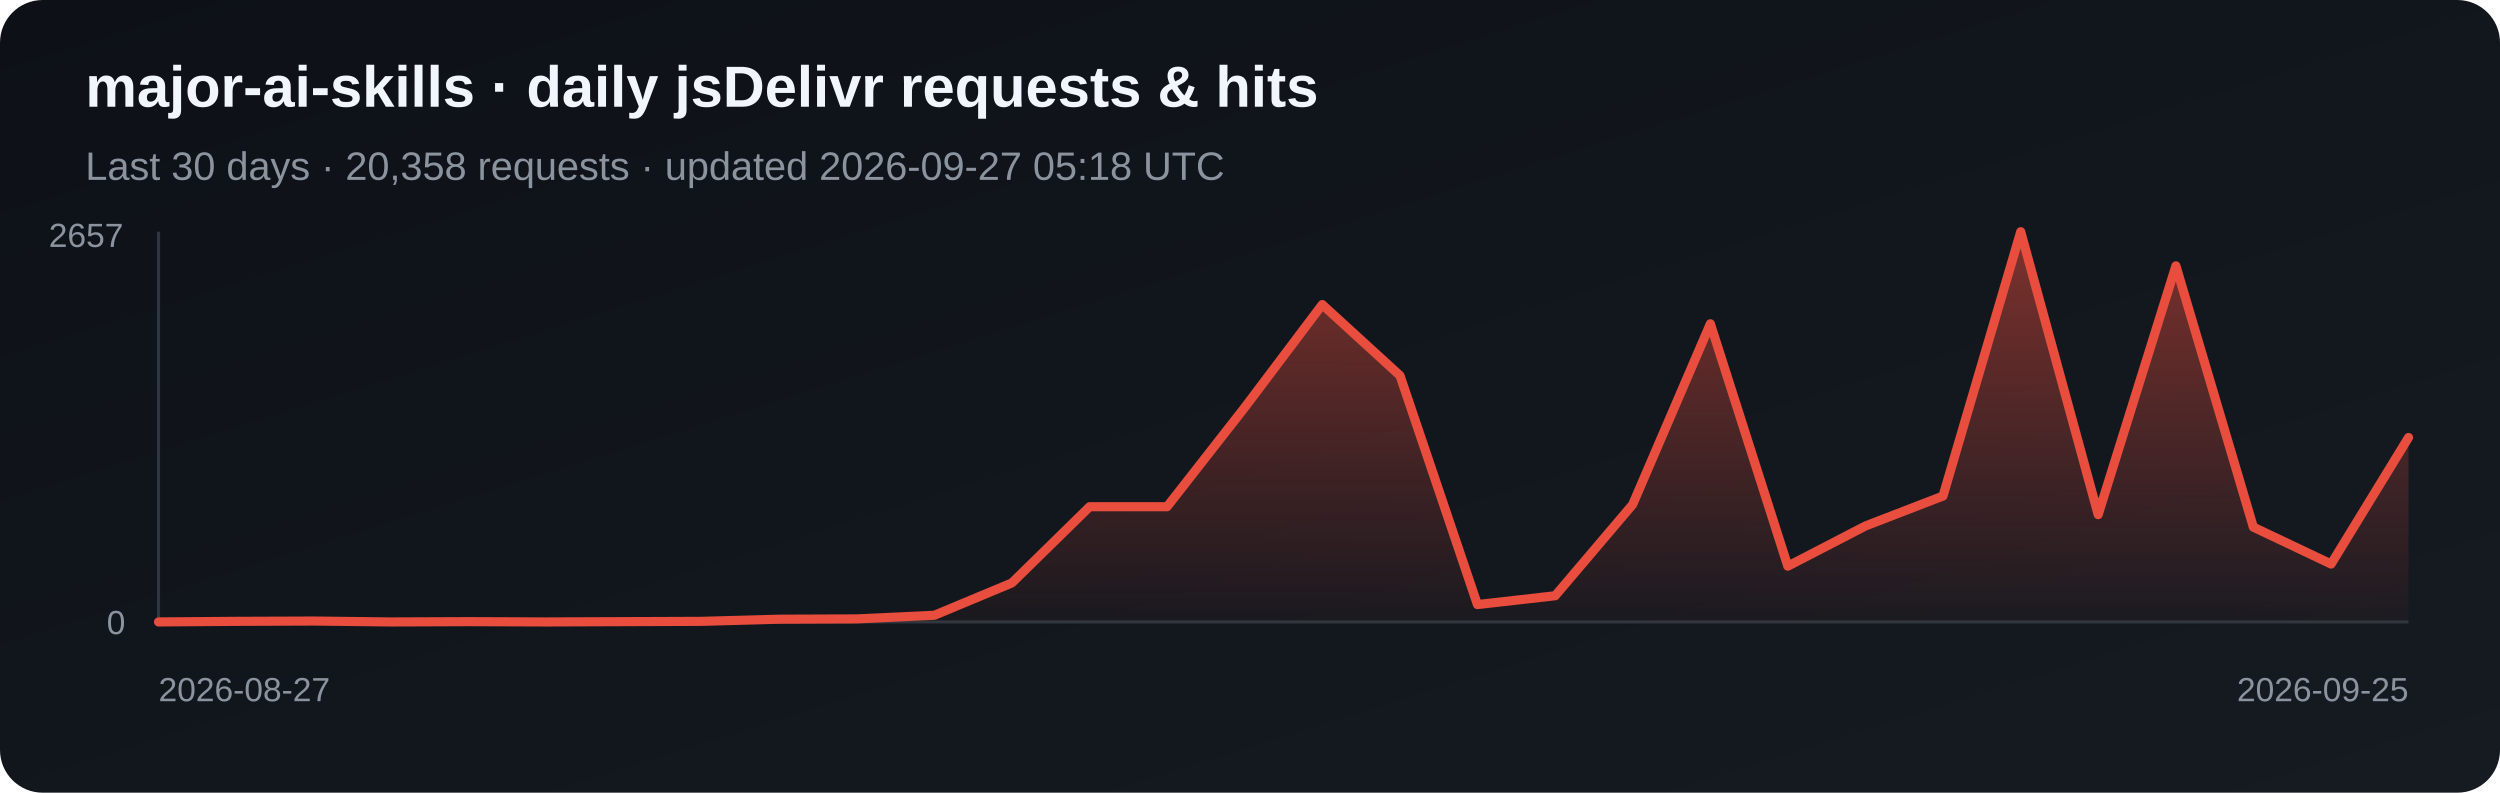
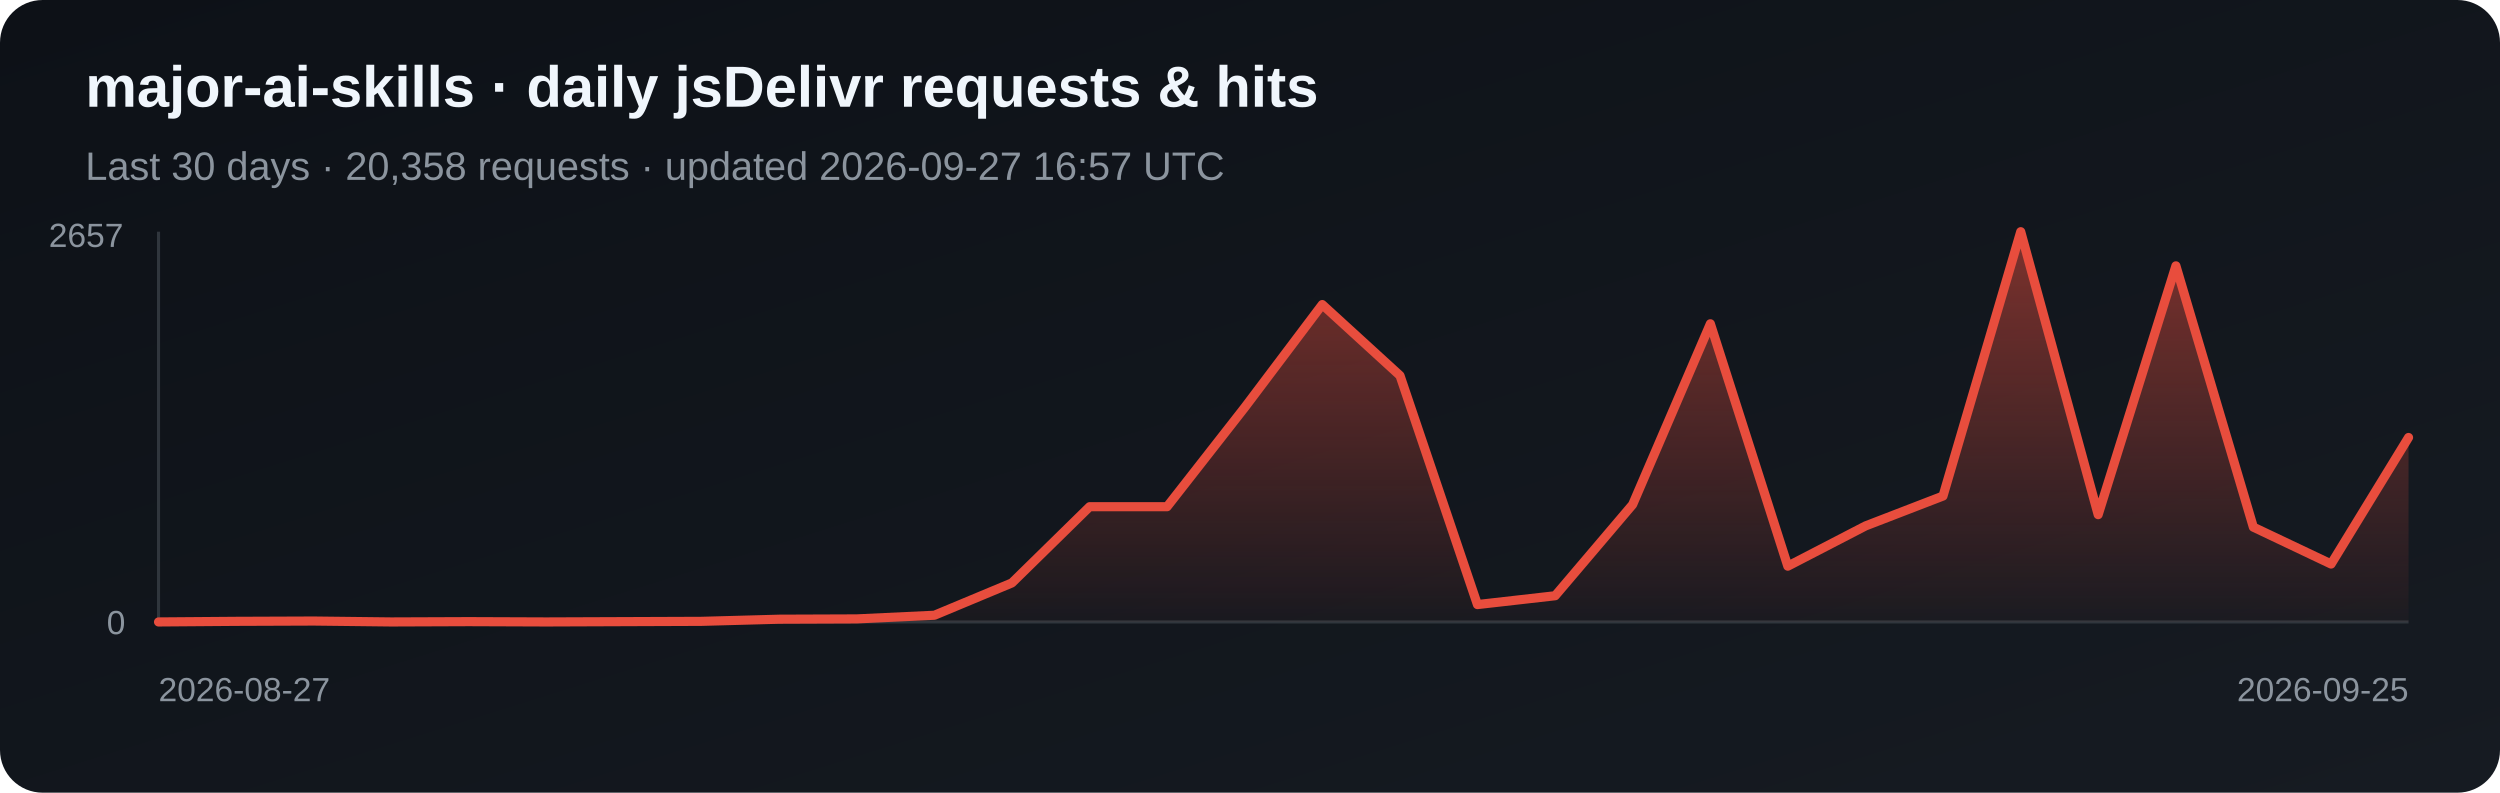
<svg xmlns="http://www.w3.org/2000/svg" width="820" height="260" viewBox="0 0 820 260" role="img" aria-label="Daily jsDelivr requests and hits for major-ai-skills">
  <defs>
    <linearGradient id="bg" x1="0" y1="0" x2="1" y2="1">
      <stop stop-color="#0d1117" />
      <stop offset="1" stop-color="#161b22" />
    </linearGradient>
    <linearGradient id="fill-jsdelivr" x1="0" y1="0" x2="0" y2="1">
      <stop stop-color="#e84d3d" stop-opacity=".5" />
      <stop offset="1" stop-color="#e84d3d" stop-opacity=".03" />
    </linearGradient>
  </defs>
  <rect width="820" height="260" rx="14" fill="url(#bg)" />
  <text x="28" y="35" fill="#f0f6fc" font-family="Arial, sans-serif" font-size="19" font-weight="700">major-ai-skills · daily jsDelivr requests &amp; hits</text>
-   <text x="28" y="59" fill="#8b949e" font-family="Arial, sans-serif" font-size="13">Last 30 days · 20,358 requests · updated 2026-09-27 05:18 UTC</text>
+   <text x="28" y="59" fill="#8b949e" font-family="Arial, sans-serif" font-size="13">Last 30 days · 20,358 requests · updated 2026-09-27 16:57 UTC</text>
  <line x1="52" y1="76" x2="52" y2="204" stroke="#30363d" />
  <line x1="52" y1="204" x2="790" y2="204" stroke="#30363d" />
  <polygon points="52,204 52.0,204.0 77.4,203.8 102.9,203.7 128.3,204.0 153.8,203.9 179.2,204.0 204.7,203.9 230.1,203.8 255.6,203.1 281.0,203.0 306.5,201.8 331.9,191.2 357.4,166.2 382.8,166.2 408.3,133.6 433.7,99.9 459.2,123.2 484.6,198.3 510.1,195.4 535.5,165.5 561.0,106.2 586.4,185.7 611.9,172.5 637.3,162.7 662.8,76.0 688.2,168.8 713.7,87.2 739.1,172.9 764.6,185.0 790.0,143.5 790,204" fill="url(#fill-jsdelivr)" />
  <polyline points="52.0,204.0 77.4,203.8 102.9,203.7 128.3,204.0 153.8,203.9 179.2,204.0 204.7,203.9 230.1,203.8 255.6,203.1 281.0,203.0 306.5,201.8 331.9,191.2 357.4,166.2 382.8,166.2 408.3,133.6 433.7,99.9 459.2,123.2 484.6,198.3 510.1,195.4 535.5,165.5 561.0,106.2 586.4,185.7 611.9,172.5 637.3,162.7 662.8,76.0 688.2,168.8 713.7,87.2 739.1,172.9 764.6,185.0 790.0,143.5" fill="none" stroke="#e84d3d" stroke-width="3" stroke-linejoin="round" stroke-linecap="round" />
  <text x="16" y="81" fill="#8b949e" font-family="Arial, sans-serif" font-size="11">2657</text>
  <text x="35" y="208" fill="#8b949e" font-family="Arial, sans-serif" font-size="11">0</text>
  <text x="52" y="230" fill="#8b949e" font-family="Arial, sans-serif" font-size="11">2026-08-27</text>
  <text x="790" y="230" fill="#8b949e" text-anchor="end" font-family="Arial, sans-serif" font-size="11">2026-09-25</text>
</svg>
